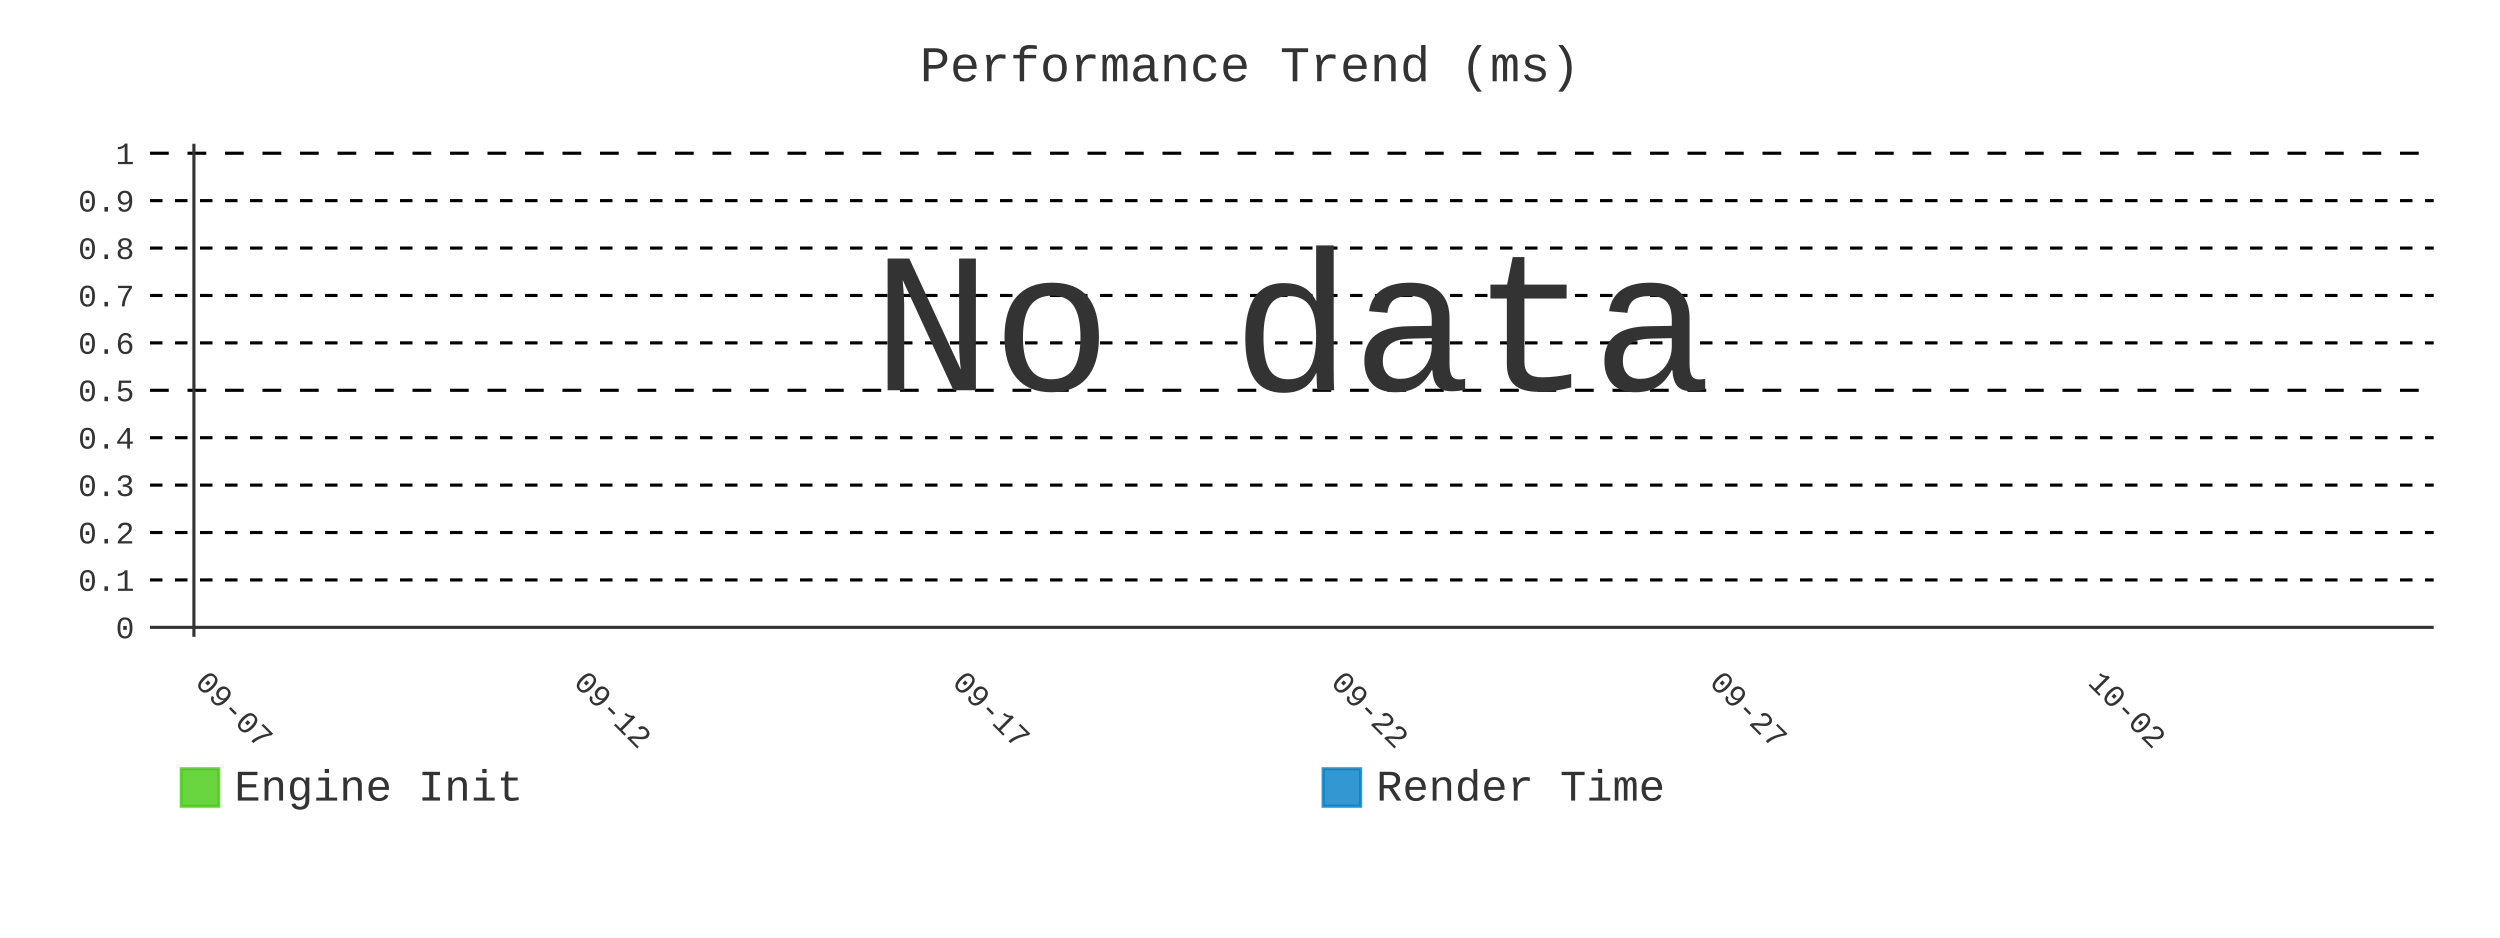
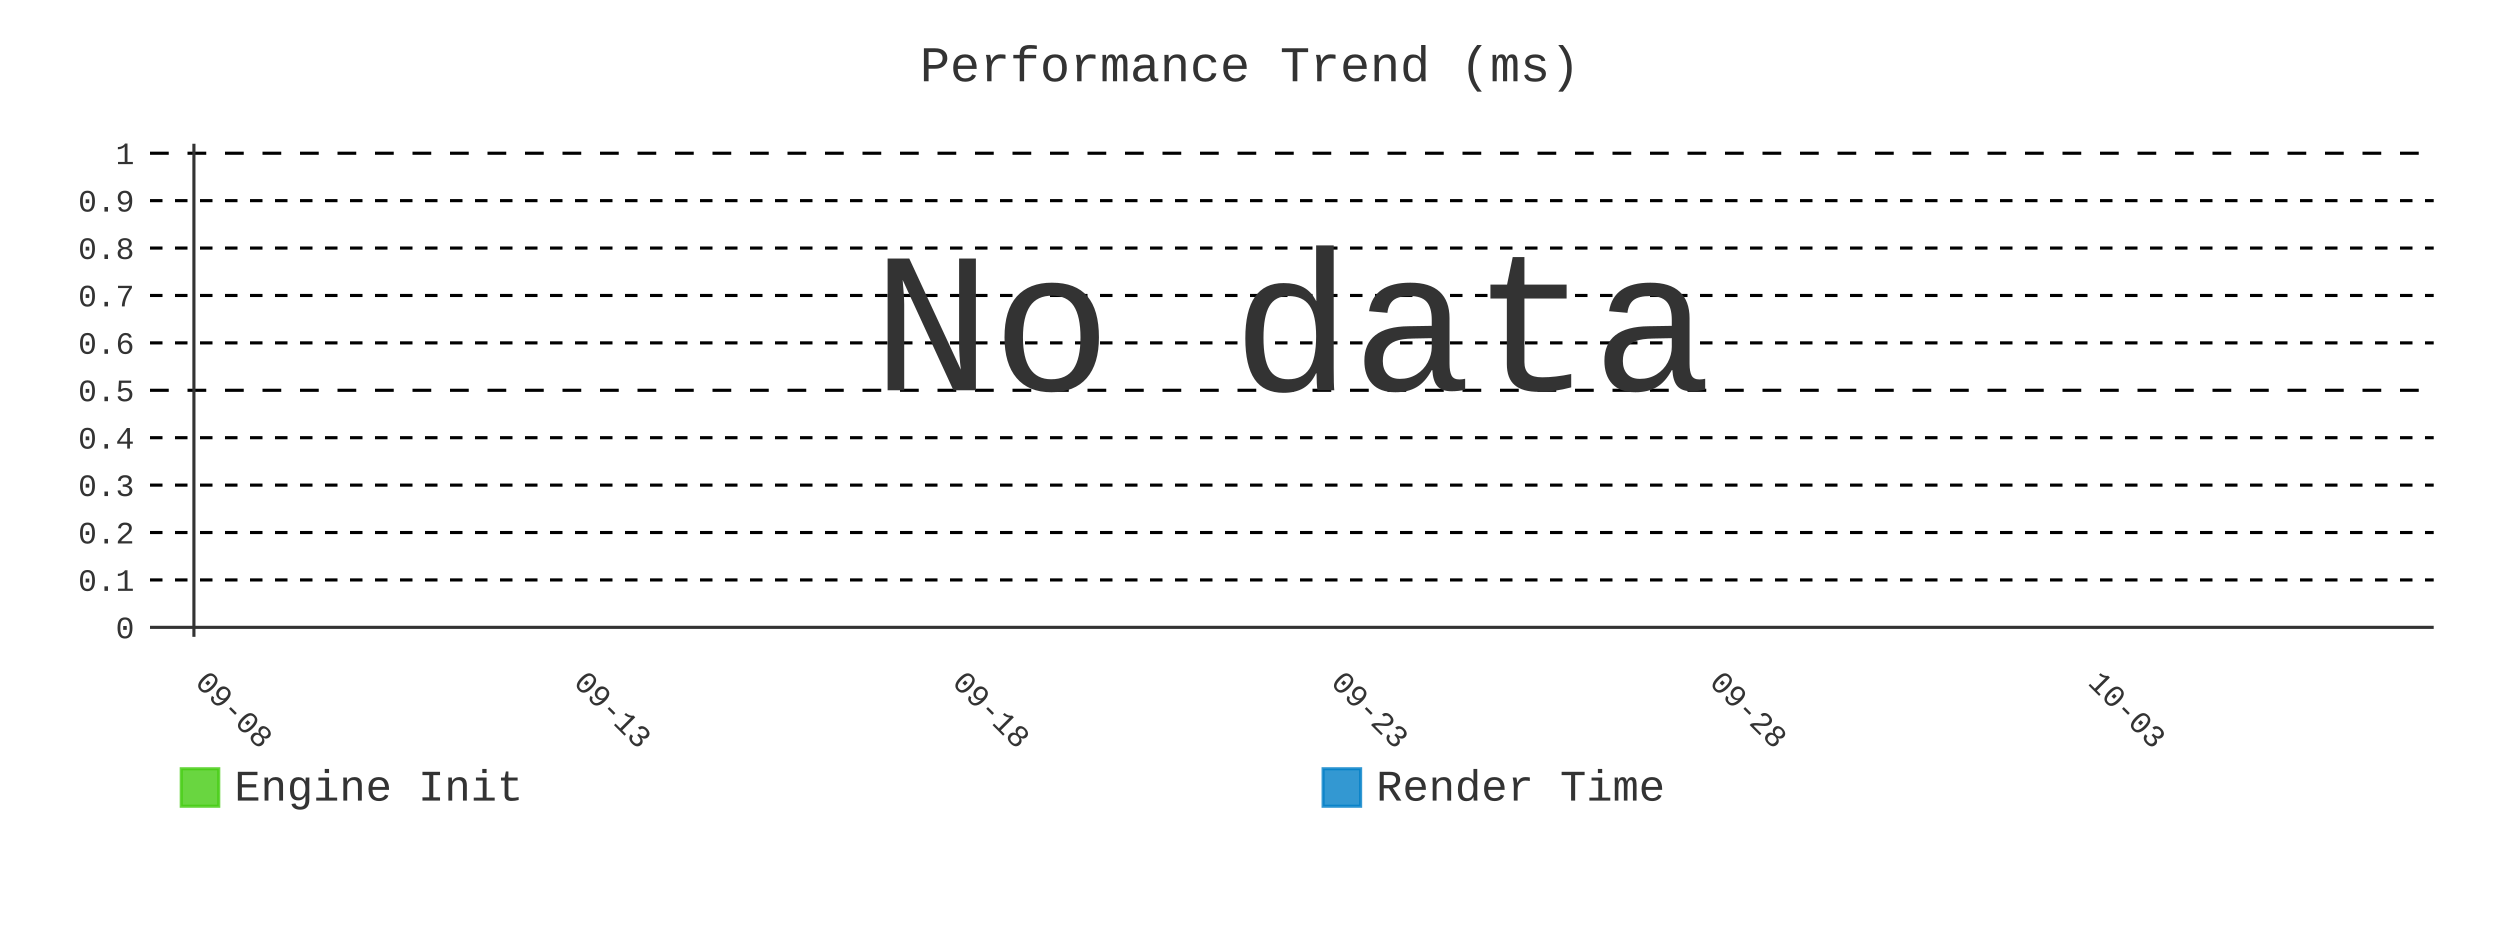
- <svg xmlns="http://www.w3.org/2000/svg" id="chart-b6b6a325-2545-4cf1-89db-32d19537f5cc" class="pygal-chart" viewBox="0 0 800 300">
+ <svg xmlns="http://www.w3.org/2000/svg" id="chart-f326aa66-ef38-4d47-8048-b2f675d2e4be" class="pygal-chart" viewBox="0 0 800 300">
  <defs>
-     <style type="text/css">#chart-b6b6a325-2545-4cf1-89db-32d19537f5cc{-webkit-user-select:none;-webkit-font-smoothing:antialiased;font-family:Consolas,"Liberation Mono",Menlo,Courier,monospace}#chart-b6b6a325-2545-4cf1-89db-32d19537f5cc .title{font-family:Consolas,"Liberation Mono",Menlo,Courier,monospace;font-size:16px}#chart-b6b6a325-2545-4cf1-89db-32d19537f5cc .legends .legend text{font-family:Consolas,"Liberation Mono",Menlo,Courier,monospace;font-size:14px}#chart-b6b6a325-2545-4cf1-89db-32d19537f5cc .axis text{font-family:Consolas,"Liberation Mono",Menlo,Courier,monospace;font-size:10px}#chart-b6b6a325-2545-4cf1-89db-32d19537f5cc .axis text.major{font-family:Consolas,"Liberation Mono",Menlo,Courier,monospace;font-size:10px}#chart-b6b6a325-2545-4cf1-89db-32d19537f5cc .text-overlay text.value{font-family:Consolas,"Liberation Mono",Menlo,Courier,monospace;font-size:16px}#chart-b6b6a325-2545-4cf1-89db-32d19537f5cc .text-overlay text.label{font-family:Consolas,"Liberation Mono",Menlo,Courier,monospace;font-size:10px}#chart-b6b6a325-2545-4cf1-89db-32d19537f5cc .tooltip{font-family:Consolas,"Liberation Mono",Menlo,Courier,monospace;font-size:14px}#chart-b6b6a325-2545-4cf1-89db-32d19537f5cc text.no_data{font-family:Consolas,"Liberation Mono",Menlo,Courier,monospace;font-size:64px}
- #chart-b6b6a325-2545-4cf1-89db-32d19537f5cc{background-color:transparent}#chart-b6b6a325-2545-4cf1-89db-32d19537f5cc path,#chart-b6b6a325-2545-4cf1-89db-32d19537f5cc line,#chart-b6b6a325-2545-4cf1-89db-32d19537f5cc rect,#chart-b6b6a325-2545-4cf1-89db-32d19537f5cc circle{-webkit-transition:400ms;-moz-transition:400ms;transition:400ms}#chart-b6b6a325-2545-4cf1-89db-32d19537f5cc .graph &gt; .background{fill:transparent}#chart-b6b6a325-2545-4cf1-89db-32d19537f5cc .plot &gt; .background{fill:transparent}#chart-b6b6a325-2545-4cf1-89db-32d19537f5cc .graph{fill:#333}#chart-b6b6a325-2545-4cf1-89db-32d19537f5cc text.no_data{fill:#333}#chart-b6b6a325-2545-4cf1-89db-32d19537f5cc .title{fill:#333}#chart-b6b6a325-2545-4cf1-89db-32d19537f5cc .legends .legend text{fill:#333}#chart-b6b6a325-2545-4cf1-89db-32d19537f5cc .legends .legend:hover text{fill:#333}#chart-b6b6a325-2545-4cf1-89db-32d19537f5cc .axis .line{stroke:#333}#chart-b6b6a325-2545-4cf1-89db-32d19537f5cc .axis .guide.line{stroke:#666}#chart-b6b6a325-2545-4cf1-89db-32d19537f5cc .axis .major.line{stroke:#333}#chart-b6b6a325-2545-4cf1-89db-32d19537f5cc .axis text.major{fill:#333}#chart-b6b6a325-2545-4cf1-89db-32d19537f5cc .axis.y .guides:hover .guide.line,#chart-b6b6a325-2545-4cf1-89db-32d19537f5cc .line-graph .axis.x .guides:hover .guide.line,#chart-b6b6a325-2545-4cf1-89db-32d19537f5cc .stackedline-graph .axis.x .guides:hover .guide.line,#chart-b6b6a325-2545-4cf1-89db-32d19537f5cc .xy-graph .axis.x .guides:hover .guide.line{stroke:#333}#chart-b6b6a325-2545-4cf1-89db-32d19537f5cc .axis .guides:hover text{fill:#333}#chart-b6b6a325-2545-4cf1-89db-32d19537f5cc .reactive{fill-opacity:.8;stroke-opacity:.8;stroke-width:1}#chart-b6b6a325-2545-4cf1-89db-32d19537f5cc .ci{stroke:#333}#chart-b6b6a325-2545-4cf1-89db-32d19537f5cc .reactive.active,#chart-b6b6a325-2545-4cf1-89db-32d19537f5cc .active .reactive{fill-opacity:.9;stroke-opacity:.9;stroke-width:4}#chart-b6b6a325-2545-4cf1-89db-32d19537f5cc .ci .reactive.active{stroke-width:1.5}#chart-b6b6a325-2545-4cf1-89db-32d19537f5cc .series text{fill:#333}#chart-b6b6a325-2545-4cf1-89db-32d19537f5cc .tooltip rect{fill:transparent;stroke:#333;-webkit-transition:opacity 400ms;-moz-transition:opacity 400ms;transition:opacity 400ms}#chart-b6b6a325-2545-4cf1-89db-32d19537f5cc .tooltip .label{fill:#333}#chart-b6b6a325-2545-4cf1-89db-32d19537f5cc .tooltip .label{fill:#333}#chart-b6b6a325-2545-4cf1-89db-32d19537f5cc .tooltip .legend{font-size:.8em;fill:#666}#chart-b6b6a325-2545-4cf1-89db-32d19537f5cc .tooltip .x_label{font-size:.6em;fill:#333}#chart-b6b6a325-2545-4cf1-89db-32d19537f5cc .tooltip .xlink{font-size:.5em;text-decoration:underline}#chart-b6b6a325-2545-4cf1-89db-32d19537f5cc .tooltip .value{font-size:1.5em}#chart-b6b6a325-2545-4cf1-89db-32d19537f5cc .bound{font-size:.5em}#chart-b6b6a325-2545-4cf1-89db-32d19537f5cc .max-value{font-size:.75em;fill:#666}#chart-b6b6a325-2545-4cf1-89db-32d19537f5cc .map-element{fill:transparent;stroke:#666 !important}#chart-b6b6a325-2545-4cf1-89db-32d19537f5cc .map-element .reactive{fill-opacity:inherit;stroke-opacity:inherit}#chart-b6b6a325-2545-4cf1-89db-32d19537f5cc .color-0,#chart-b6b6a325-2545-4cf1-89db-32d19537f5cc .color-0 a:visited{stroke:#4c1;fill:#4c1}#chart-b6b6a325-2545-4cf1-89db-32d19537f5cc .color-1,#chart-b6b6a325-2545-4cf1-89db-32d19537f5cc .color-1 a:visited{stroke:#007ec6;fill:#007ec6}#chart-b6b6a325-2545-4cf1-89db-32d19537f5cc .text-overlay .color-0 text{fill:black}#chart-b6b6a325-2545-4cf1-89db-32d19537f5cc .text-overlay .color-1 text{fill:black}
- #chart-b6b6a325-2545-4cf1-89db-32d19537f5cc text.no_data{text-anchor:middle}#chart-b6b6a325-2545-4cf1-89db-32d19537f5cc .guide.line{fill:none}#chart-b6b6a325-2545-4cf1-89db-32d19537f5cc .centered{text-anchor:middle}#chart-b6b6a325-2545-4cf1-89db-32d19537f5cc .title{text-anchor:middle}#chart-b6b6a325-2545-4cf1-89db-32d19537f5cc .legends .legend text{fill-opacity:1}#chart-b6b6a325-2545-4cf1-89db-32d19537f5cc .axis.x text{text-anchor:middle}#chart-b6b6a325-2545-4cf1-89db-32d19537f5cc .axis.x:not(.web) text[transform]{text-anchor:start}#chart-b6b6a325-2545-4cf1-89db-32d19537f5cc .axis.x:not(.web) text[transform].backwards{text-anchor:end}#chart-b6b6a325-2545-4cf1-89db-32d19537f5cc .axis.y text{text-anchor:end}#chart-b6b6a325-2545-4cf1-89db-32d19537f5cc .axis.y text[transform].backwards{text-anchor:start}#chart-b6b6a325-2545-4cf1-89db-32d19537f5cc .axis.y2 text{text-anchor:start}#chart-b6b6a325-2545-4cf1-89db-32d19537f5cc .axis.y2 text[transform].backwards{text-anchor:end}#chart-b6b6a325-2545-4cf1-89db-32d19537f5cc .axis .guide.line{stroke-dasharray:4,4;stroke:black}#chart-b6b6a325-2545-4cf1-89db-32d19537f5cc .axis .major.guide.line{stroke-dasharray:6,6;stroke:black}#chart-b6b6a325-2545-4cf1-89db-32d19537f5cc .horizontal .axis.y .guide.line,#chart-b6b6a325-2545-4cf1-89db-32d19537f5cc .horizontal .axis.y2 .guide.line,#chart-b6b6a325-2545-4cf1-89db-32d19537f5cc .vertical .axis.x .guide.line{opacity:0}#chart-b6b6a325-2545-4cf1-89db-32d19537f5cc .horizontal .axis.always_show .guide.line,#chart-b6b6a325-2545-4cf1-89db-32d19537f5cc .vertical .axis.always_show .guide.line{opacity:1 !important}#chart-b6b6a325-2545-4cf1-89db-32d19537f5cc .axis.y .guides:hover .guide.line,#chart-b6b6a325-2545-4cf1-89db-32d19537f5cc .axis.y2 .guides:hover .guide.line,#chart-b6b6a325-2545-4cf1-89db-32d19537f5cc .axis.x .guides:hover .guide.line{opacity:1}#chart-b6b6a325-2545-4cf1-89db-32d19537f5cc .axis .guides:hover text{opacity:1}#chart-b6b6a325-2545-4cf1-89db-32d19537f5cc .nofill{fill:none}#chart-b6b6a325-2545-4cf1-89db-32d19537f5cc .subtle-fill{fill-opacity:.2}#chart-b6b6a325-2545-4cf1-89db-32d19537f5cc .dot{stroke-width:1px;fill-opacity:1;stroke-opacity:1}#chart-b6b6a325-2545-4cf1-89db-32d19537f5cc .dot.active{stroke-width:5px}#chart-b6b6a325-2545-4cf1-89db-32d19537f5cc .dot.negative{fill:transparent}#chart-b6b6a325-2545-4cf1-89db-32d19537f5cc text,#chart-b6b6a325-2545-4cf1-89db-32d19537f5cc tspan{stroke:none !important}#chart-b6b6a325-2545-4cf1-89db-32d19537f5cc .series text.active{opacity:1}#chart-b6b6a325-2545-4cf1-89db-32d19537f5cc .tooltip rect{fill-opacity:.95;stroke-width:.5}#chart-b6b6a325-2545-4cf1-89db-32d19537f5cc .tooltip text{fill-opacity:1}#chart-b6b6a325-2545-4cf1-89db-32d19537f5cc .showable{visibility:hidden}#chart-b6b6a325-2545-4cf1-89db-32d19537f5cc .showable.shown{visibility:visible}#chart-b6b6a325-2545-4cf1-89db-32d19537f5cc .gauge-background{fill:rgba(229,229,229,1);stroke:none}#chart-b6b6a325-2545-4cf1-89db-32d19537f5cc .bg-lines{stroke:transparent;stroke-width:2px}</style>
+     <style type="text/css">#chart-f326aa66-ef38-4d47-8048-b2f675d2e4be{-webkit-user-select:none;-webkit-font-smoothing:antialiased;font-family:Consolas,"Liberation Mono",Menlo,Courier,monospace}#chart-f326aa66-ef38-4d47-8048-b2f675d2e4be .title{font-family:Consolas,"Liberation Mono",Menlo,Courier,monospace;font-size:16px}#chart-f326aa66-ef38-4d47-8048-b2f675d2e4be .legends .legend text{font-family:Consolas,"Liberation Mono",Menlo,Courier,monospace;font-size:14px}#chart-f326aa66-ef38-4d47-8048-b2f675d2e4be .axis text{font-family:Consolas,"Liberation Mono",Menlo,Courier,monospace;font-size:10px}#chart-f326aa66-ef38-4d47-8048-b2f675d2e4be .axis text.major{font-family:Consolas,"Liberation Mono",Menlo,Courier,monospace;font-size:10px}#chart-f326aa66-ef38-4d47-8048-b2f675d2e4be .text-overlay text.value{font-family:Consolas,"Liberation Mono",Menlo,Courier,monospace;font-size:16px}#chart-f326aa66-ef38-4d47-8048-b2f675d2e4be .text-overlay text.label{font-family:Consolas,"Liberation Mono",Menlo,Courier,monospace;font-size:10px}#chart-f326aa66-ef38-4d47-8048-b2f675d2e4be .tooltip{font-family:Consolas,"Liberation Mono",Menlo,Courier,monospace;font-size:14px}#chart-f326aa66-ef38-4d47-8048-b2f675d2e4be text.no_data{font-family:Consolas,"Liberation Mono",Menlo,Courier,monospace;font-size:64px}
+ #chart-f326aa66-ef38-4d47-8048-b2f675d2e4be{background-color:transparent}#chart-f326aa66-ef38-4d47-8048-b2f675d2e4be path,#chart-f326aa66-ef38-4d47-8048-b2f675d2e4be line,#chart-f326aa66-ef38-4d47-8048-b2f675d2e4be rect,#chart-f326aa66-ef38-4d47-8048-b2f675d2e4be circle{-webkit-transition:400ms;-moz-transition:400ms;transition:400ms}#chart-f326aa66-ef38-4d47-8048-b2f675d2e4be .graph &gt; .background{fill:transparent}#chart-f326aa66-ef38-4d47-8048-b2f675d2e4be .plot &gt; .background{fill:transparent}#chart-f326aa66-ef38-4d47-8048-b2f675d2e4be .graph{fill:#333}#chart-f326aa66-ef38-4d47-8048-b2f675d2e4be text.no_data{fill:#333}#chart-f326aa66-ef38-4d47-8048-b2f675d2e4be .title{fill:#333}#chart-f326aa66-ef38-4d47-8048-b2f675d2e4be .legends .legend text{fill:#333}#chart-f326aa66-ef38-4d47-8048-b2f675d2e4be .legends .legend:hover text{fill:#333}#chart-f326aa66-ef38-4d47-8048-b2f675d2e4be .axis .line{stroke:#333}#chart-f326aa66-ef38-4d47-8048-b2f675d2e4be .axis .guide.line{stroke:#666}#chart-f326aa66-ef38-4d47-8048-b2f675d2e4be .axis .major.line{stroke:#333}#chart-f326aa66-ef38-4d47-8048-b2f675d2e4be .axis text.major{fill:#333}#chart-f326aa66-ef38-4d47-8048-b2f675d2e4be .axis.y .guides:hover .guide.line,#chart-f326aa66-ef38-4d47-8048-b2f675d2e4be .line-graph .axis.x .guides:hover .guide.line,#chart-f326aa66-ef38-4d47-8048-b2f675d2e4be .stackedline-graph .axis.x .guides:hover .guide.line,#chart-f326aa66-ef38-4d47-8048-b2f675d2e4be .xy-graph .axis.x .guides:hover .guide.line{stroke:#333}#chart-f326aa66-ef38-4d47-8048-b2f675d2e4be .axis .guides:hover text{fill:#333}#chart-f326aa66-ef38-4d47-8048-b2f675d2e4be .reactive{fill-opacity:.8;stroke-opacity:.8;stroke-width:1}#chart-f326aa66-ef38-4d47-8048-b2f675d2e4be .ci{stroke:#333}#chart-f326aa66-ef38-4d47-8048-b2f675d2e4be .reactive.active,#chart-f326aa66-ef38-4d47-8048-b2f675d2e4be .active .reactive{fill-opacity:.9;stroke-opacity:.9;stroke-width:4}#chart-f326aa66-ef38-4d47-8048-b2f675d2e4be .ci .reactive.active{stroke-width:1.5}#chart-f326aa66-ef38-4d47-8048-b2f675d2e4be .series text{fill:#333}#chart-f326aa66-ef38-4d47-8048-b2f675d2e4be .tooltip rect{fill:transparent;stroke:#333;-webkit-transition:opacity 400ms;-moz-transition:opacity 400ms;transition:opacity 400ms}#chart-f326aa66-ef38-4d47-8048-b2f675d2e4be .tooltip .label{fill:#333}#chart-f326aa66-ef38-4d47-8048-b2f675d2e4be .tooltip .label{fill:#333}#chart-f326aa66-ef38-4d47-8048-b2f675d2e4be .tooltip .legend{font-size:.8em;fill:#666}#chart-f326aa66-ef38-4d47-8048-b2f675d2e4be .tooltip .x_label{font-size:.6em;fill:#333}#chart-f326aa66-ef38-4d47-8048-b2f675d2e4be .tooltip .xlink{font-size:.5em;text-decoration:underline}#chart-f326aa66-ef38-4d47-8048-b2f675d2e4be .tooltip .value{font-size:1.5em}#chart-f326aa66-ef38-4d47-8048-b2f675d2e4be .bound{font-size:.5em}#chart-f326aa66-ef38-4d47-8048-b2f675d2e4be .max-value{font-size:.75em;fill:#666}#chart-f326aa66-ef38-4d47-8048-b2f675d2e4be .map-element{fill:transparent;stroke:#666 !important}#chart-f326aa66-ef38-4d47-8048-b2f675d2e4be .map-element .reactive{fill-opacity:inherit;stroke-opacity:inherit}#chart-f326aa66-ef38-4d47-8048-b2f675d2e4be .color-0,#chart-f326aa66-ef38-4d47-8048-b2f675d2e4be .color-0 a:visited{stroke:#4c1;fill:#4c1}#chart-f326aa66-ef38-4d47-8048-b2f675d2e4be .color-1,#chart-f326aa66-ef38-4d47-8048-b2f675d2e4be .color-1 a:visited{stroke:#007ec6;fill:#007ec6}#chart-f326aa66-ef38-4d47-8048-b2f675d2e4be .text-overlay .color-0 text{fill:black}#chart-f326aa66-ef38-4d47-8048-b2f675d2e4be .text-overlay .color-1 text{fill:black}
+ #chart-f326aa66-ef38-4d47-8048-b2f675d2e4be text.no_data{text-anchor:middle}#chart-f326aa66-ef38-4d47-8048-b2f675d2e4be .guide.line{fill:none}#chart-f326aa66-ef38-4d47-8048-b2f675d2e4be .centered{text-anchor:middle}#chart-f326aa66-ef38-4d47-8048-b2f675d2e4be .title{text-anchor:middle}#chart-f326aa66-ef38-4d47-8048-b2f675d2e4be .legends .legend text{fill-opacity:1}#chart-f326aa66-ef38-4d47-8048-b2f675d2e4be .axis.x text{text-anchor:middle}#chart-f326aa66-ef38-4d47-8048-b2f675d2e4be .axis.x:not(.web) text[transform]{text-anchor:start}#chart-f326aa66-ef38-4d47-8048-b2f675d2e4be .axis.x:not(.web) text[transform].backwards{text-anchor:end}#chart-f326aa66-ef38-4d47-8048-b2f675d2e4be .axis.y text{text-anchor:end}#chart-f326aa66-ef38-4d47-8048-b2f675d2e4be .axis.y text[transform].backwards{text-anchor:start}#chart-f326aa66-ef38-4d47-8048-b2f675d2e4be .axis.y2 text{text-anchor:start}#chart-f326aa66-ef38-4d47-8048-b2f675d2e4be .axis.y2 text[transform].backwards{text-anchor:end}#chart-f326aa66-ef38-4d47-8048-b2f675d2e4be .axis .guide.line{stroke-dasharray:4,4;stroke:black}#chart-f326aa66-ef38-4d47-8048-b2f675d2e4be .axis .major.guide.line{stroke-dasharray:6,6;stroke:black}#chart-f326aa66-ef38-4d47-8048-b2f675d2e4be .horizontal .axis.y .guide.line,#chart-f326aa66-ef38-4d47-8048-b2f675d2e4be .horizontal .axis.y2 .guide.line,#chart-f326aa66-ef38-4d47-8048-b2f675d2e4be .vertical .axis.x .guide.line{opacity:0}#chart-f326aa66-ef38-4d47-8048-b2f675d2e4be .horizontal .axis.always_show .guide.line,#chart-f326aa66-ef38-4d47-8048-b2f675d2e4be .vertical .axis.always_show .guide.line{opacity:1 !important}#chart-f326aa66-ef38-4d47-8048-b2f675d2e4be .axis.y .guides:hover .guide.line,#chart-f326aa66-ef38-4d47-8048-b2f675d2e4be .axis.y2 .guides:hover .guide.line,#chart-f326aa66-ef38-4d47-8048-b2f675d2e4be .axis.x .guides:hover .guide.line{opacity:1}#chart-f326aa66-ef38-4d47-8048-b2f675d2e4be .axis .guides:hover text{opacity:1}#chart-f326aa66-ef38-4d47-8048-b2f675d2e4be .nofill{fill:none}#chart-f326aa66-ef38-4d47-8048-b2f675d2e4be .subtle-fill{fill-opacity:.2}#chart-f326aa66-ef38-4d47-8048-b2f675d2e4be .dot{stroke-width:1px;fill-opacity:1;stroke-opacity:1}#chart-f326aa66-ef38-4d47-8048-b2f675d2e4be .dot.active{stroke-width:5px}#chart-f326aa66-ef38-4d47-8048-b2f675d2e4be .dot.negative{fill:transparent}#chart-f326aa66-ef38-4d47-8048-b2f675d2e4be text,#chart-f326aa66-ef38-4d47-8048-b2f675d2e4be tspan{stroke:none !important}#chart-f326aa66-ef38-4d47-8048-b2f675d2e4be .series text.active{opacity:1}#chart-f326aa66-ef38-4d47-8048-b2f675d2e4be .tooltip rect{fill-opacity:.95;stroke-width:.5}#chart-f326aa66-ef38-4d47-8048-b2f675d2e4be .tooltip text{fill-opacity:1}#chart-f326aa66-ef38-4d47-8048-b2f675d2e4be .showable{visibility:hidden}#chart-f326aa66-ef38-4d47-8048-b2f675d2e4be .showable.shown{visibility:visible}#chart-f326aa66-ef38-4d47-8048-b2f675d2e4be .gauge-background{fill:rgba(229,229,229,1);stroke:none}#chart-f326aa66-ef38-4d47-8048-b2f675d2e4be .bg-lines{stroke:transparent;stroke-width:2px}</style>
  </defs>
  <g class="graph line-graph vertical">
    <rect x="0" y="0" width="800" height="300" class="background" />
    <g transform="translate(48, 46)" class="plot">
      <rect x="0" y="0" width="730.787" height="157.787" class="background" />
      <g class="axis y always_show">
        <g class="guides">
          <path d="M0 154.752 h730.787" class="axis major line" />
          <text x="-5" y="158.252" class="major">0</text>
        </g>
        <g class="guides">
          <path d="M0 139.581 h730.787" class="guide line" />
          <text x="-5" y="143.081" class="">0.1</text>
        </g>
        <g class="guides">
          <path d="M0 124.409 h730.787" class="guide line" />
          <text x="-5" y="127.909" class="">0.2</text>
        </g>
        <g class="guides">
          <path d="M0 109.237 h730.787" class="guide line" />
          <text x="-5" y="112.737" class="">0.3</text>
        </g>
        <g class="guides">
          <path d="M0 94.065 h730.787" class="guide line" />
          <text x="-5" y="97.565" class="">0.4</text>
        </g>
        <g class="guides">
          <path d="M0 78.893 h730.787" class="major guide line" />
          <text x="-5" y="82.393" class="major">0.5</text>
        </g>
        <g class="guides">
          <path d="M0 63.722 h730.787" class="guide line" />
          <text x="-5" y="67.222" class="">0.6</text>
        </g>
        <g class="guides">
          <path d="M0 48.55 h730.787" class="guide line" />
          <text x="-5" y="52.05" class="">0.7</text>
        </g>
        <g class="guides">
          <path d="M0 33.378 h730.787" class="guide line" />
          <text x="-5" y="36.878" class="">0.8</text>
        </g>
        <g class="guides">
          <path d="M0 18.206 h730.787" class="guide line" />
          <text x="-5" y="21.706" class="">0.9</text>
        </g>
        <g class="guides">
          <path d="M0 3.034 h730.787" class="major guide line" />
          <text x="-5" y="6.534" class="major">1</text>
        </g>
      </g>
      <g class="axis x">
        <g class="guides">
          <path d="M14.054 0 v157.787" class="major line" />
-           <text x="14.054" y="172.787" class="major" transform="rotate(45 14.05359 172.7868)">09-07</text>
+           <text x="14.054" y="172.787" class="major" transform="rotate(45 14.05359 172.7868)">09-08</text>
        </g>
        <g class="guides">
          <path d="M135.205 0 v157.787" class="major guide line" />
-           <text x="135.205" y="172.787" class="major" transform="rotate(45 135.2052 172.7868)">09-12</text>
+           <text x="135.205" y="172.787" class="major" transform="rotate(45 135.2052 172.7868)">09-13</text>
        </g>
        <g class="guides">
          <path d="M256.357 0 v157.787" class="major guide line" />
-           <text x="256.357" y="172.787" class="major" transform="rotate(45 256.3569 172.7868)">09-17</text>
+           <text x="256.357" y="172.787" class="major" transform="rotate(45 256.3569 172.7868)">09-18</text>
        </g>
        <g class="guides">
          <path d="M377.509 0 v157.787" class="major guide line" />
-           <text x="377.509" y="172.787" class="major" transform="rotate(45 377.5086 172.7868)">09-22</text>
+           <text x="377.509" y="172.787" class="major" transform="rotate(45 377.5086 172.7868)">09-23</text>
        </g>
        <g class="guides">
          <path d="M498.66 0 v157.787" class="major guide line" />
-           <text x="498.66" y="172.787" class="major" transform="rotate(45 498.6602 172.7868)">09-27</text>
+           <text x="498.66" y="172.787" class="major" transform="rotate(45 498.6602 172.7868)">09-28</text>
        </g>
        <g class="guides">
          <path d="M619.812 0 v157.787" class="major guide line" />
-           <text x="619.812" y="172.787" class="major" transform="rotate(45 619.8119 172.7868)">10-02</text>
+           <text x="619.812" y="172.787" class="major" transform="rotate(45 619.8119 172.7868)">10-03</text>
        </g>
      </g>
    </g>
    <g class="titles">
      <text x="400.0" y="26" class="title plot_title">Performance Trend (ms)</text>
    </g>
    <g transform="translate(48, 46)" class="plot overlay" />
    <g transform="translate(48, 46)" class="plot text-overlay">
      <text x="365.393" y="78.893" class="no_data">No data</text>
    </g>
    <g transform="translate(48, 46)" class="plot tooltip-overlay">
      <g transform="translate(0 0)" style="opacity: 0" class="tooltip">
        <rect rx="0" ry="0" width="0" height="0" class="tooltip-box" />
        <g class="text" />
      </g>
    </g>
    <g transform="translate(58, 245)" class="legends">
      <g id="activate-serie-0" class="legend reactive activate-serie">
        <rect x="0.0" y="1.0" width="12" height="12" class="color-0 reactive" />
        <text x="17.0" y="11.2">Engine Init</text>
      </g>
      <g id="activate-serie-1" class="legend reactive activate-serie">
        <rect x="365.393" y="1.0" width="12" height="12" class="color-1 reactive" />
        <text x="382.393" y="11.2">Render Time</text>
      </g>
    </g>
  </g>
</svg>
